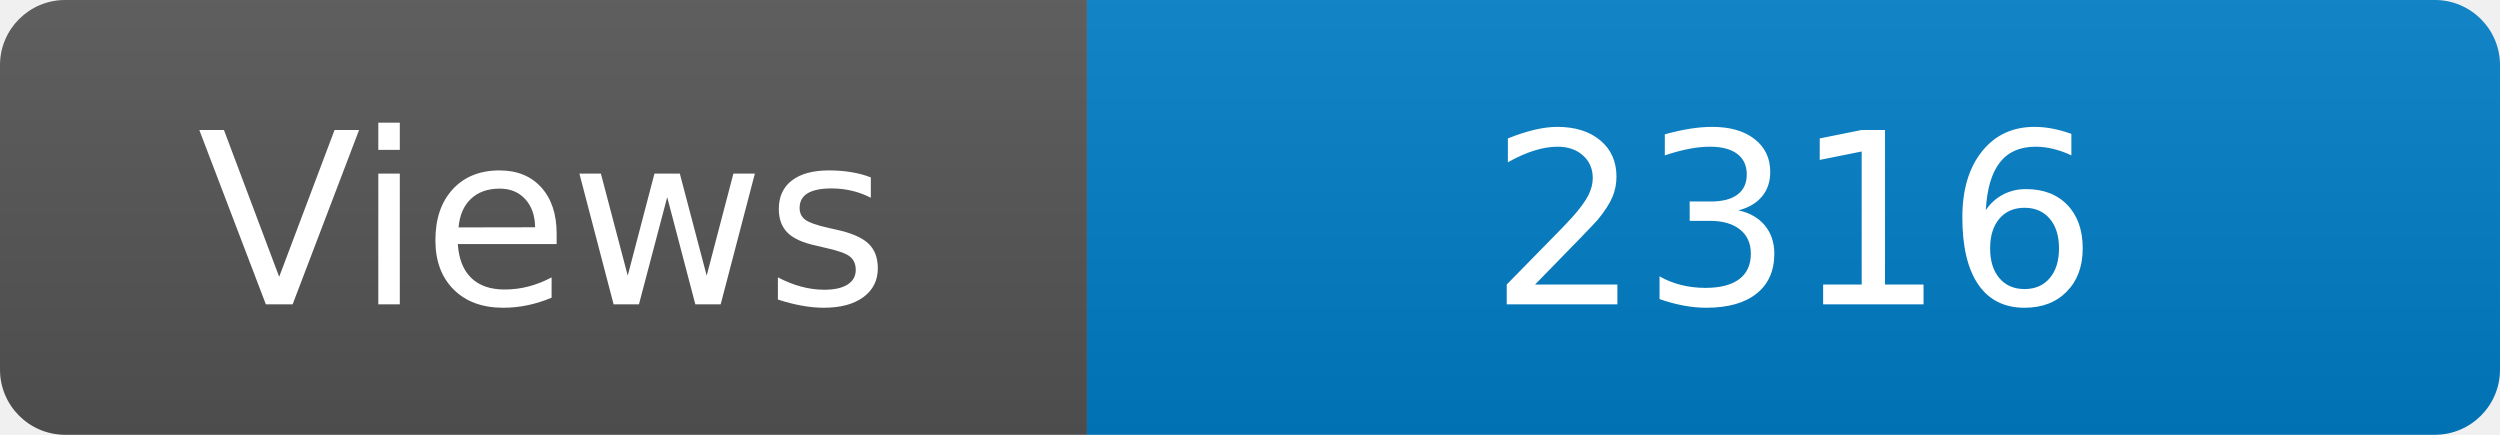
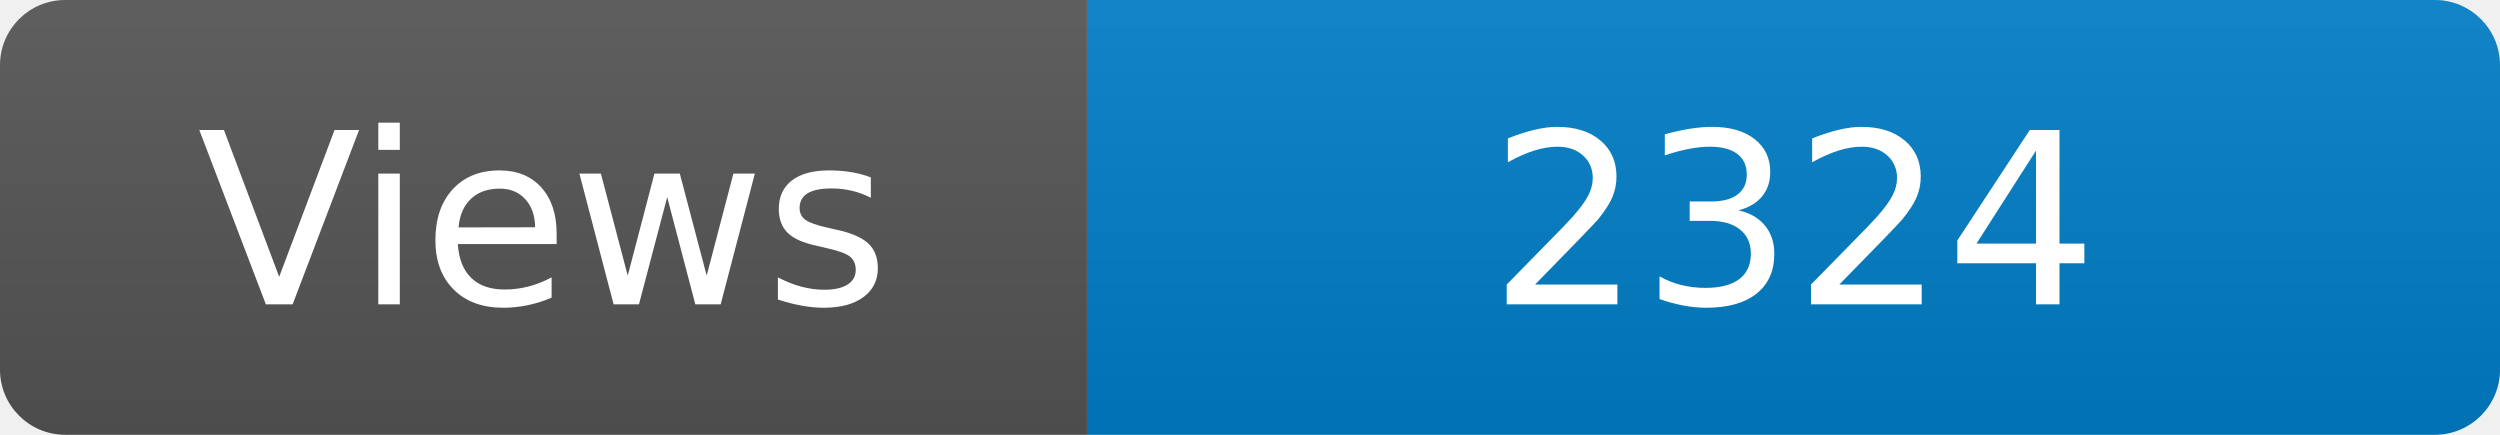
<svg xmlns="http://www.w3.org/2000/svg" width="115" height="20" role="img" aria-label="Maintained?: yes">
  <linearGradient id="s" x2="0" y2="100%">
    <stop offset="0" stop-color="#bbb" stop-opacity=".1" />
    <stop offset="1" stop-opacity=".1" />
  </linearGradient>
  <clipPath id="r">
    <rect width="115" height="20" rx="3" fill="#fff" />
  </clipPath>
  <g clip-path="url(#r)">
    <rect width="50" height="20" fill="#555" />
    <rect x="50" width="160" height="20" fill="#007ec6" />
    <rect width="115" height="20" fill="url(#s)" />
  </g>
  <g fill="#fff" text-anchor="middle" font-family="Verdana,Geneva,DejaVu Sans,sans-serif" font-size="110">
    <text x="250" y="140" transform="scale(.1)" fill="#fff">Views</text>
-     <text x="825" y="140" transform="scale(.1)" fill="#fff">2316</text>
+     <text x="825" y="140" transform="scale(.1)" fill="#fff">2324</text>
  </g>
</svg>
